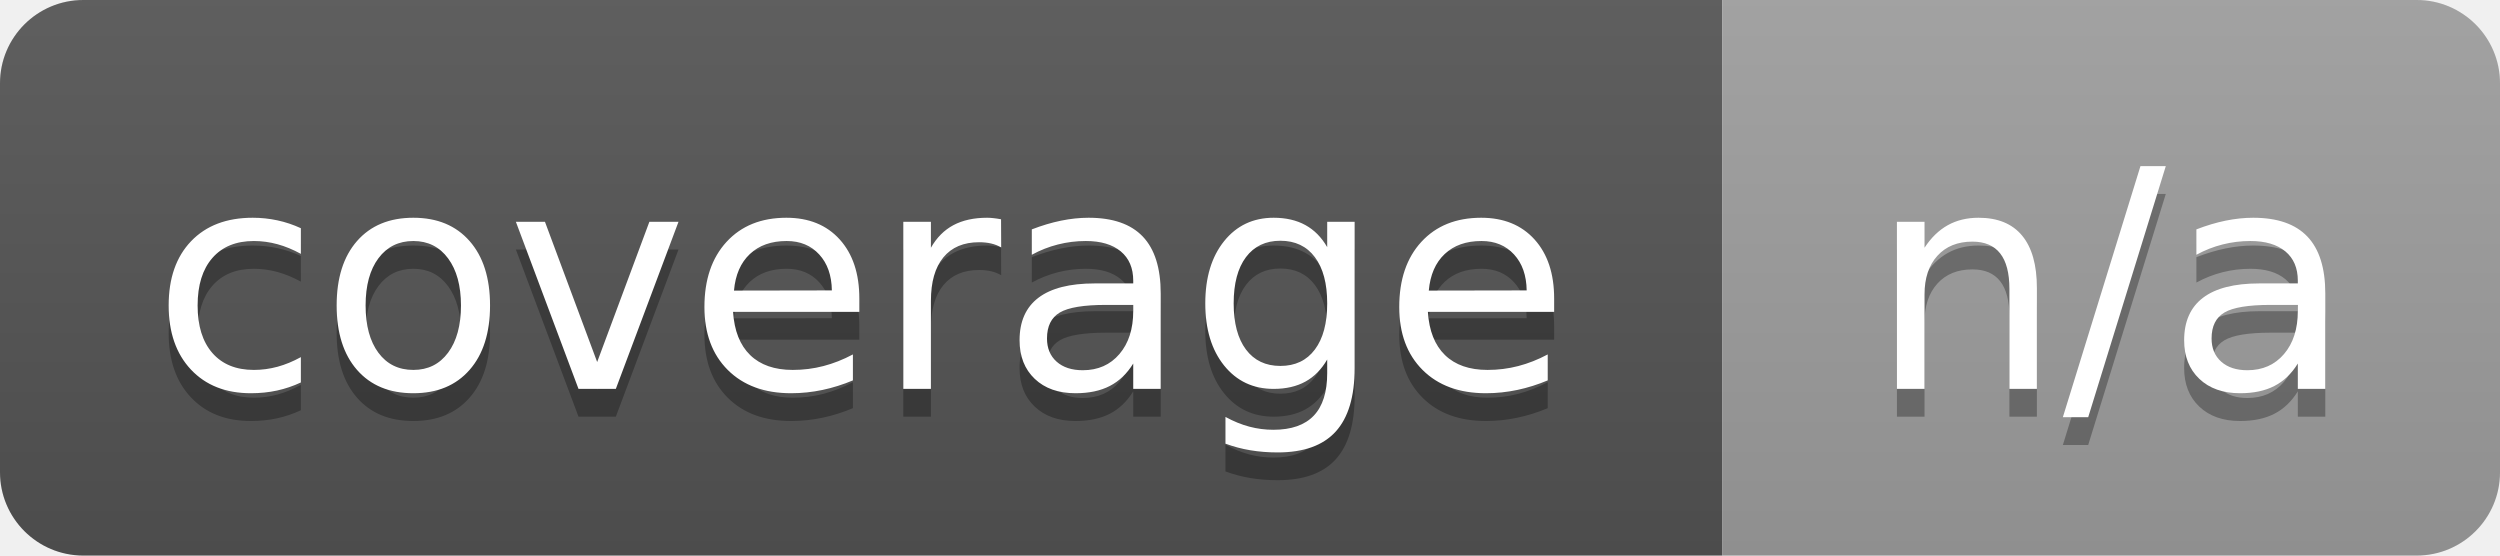
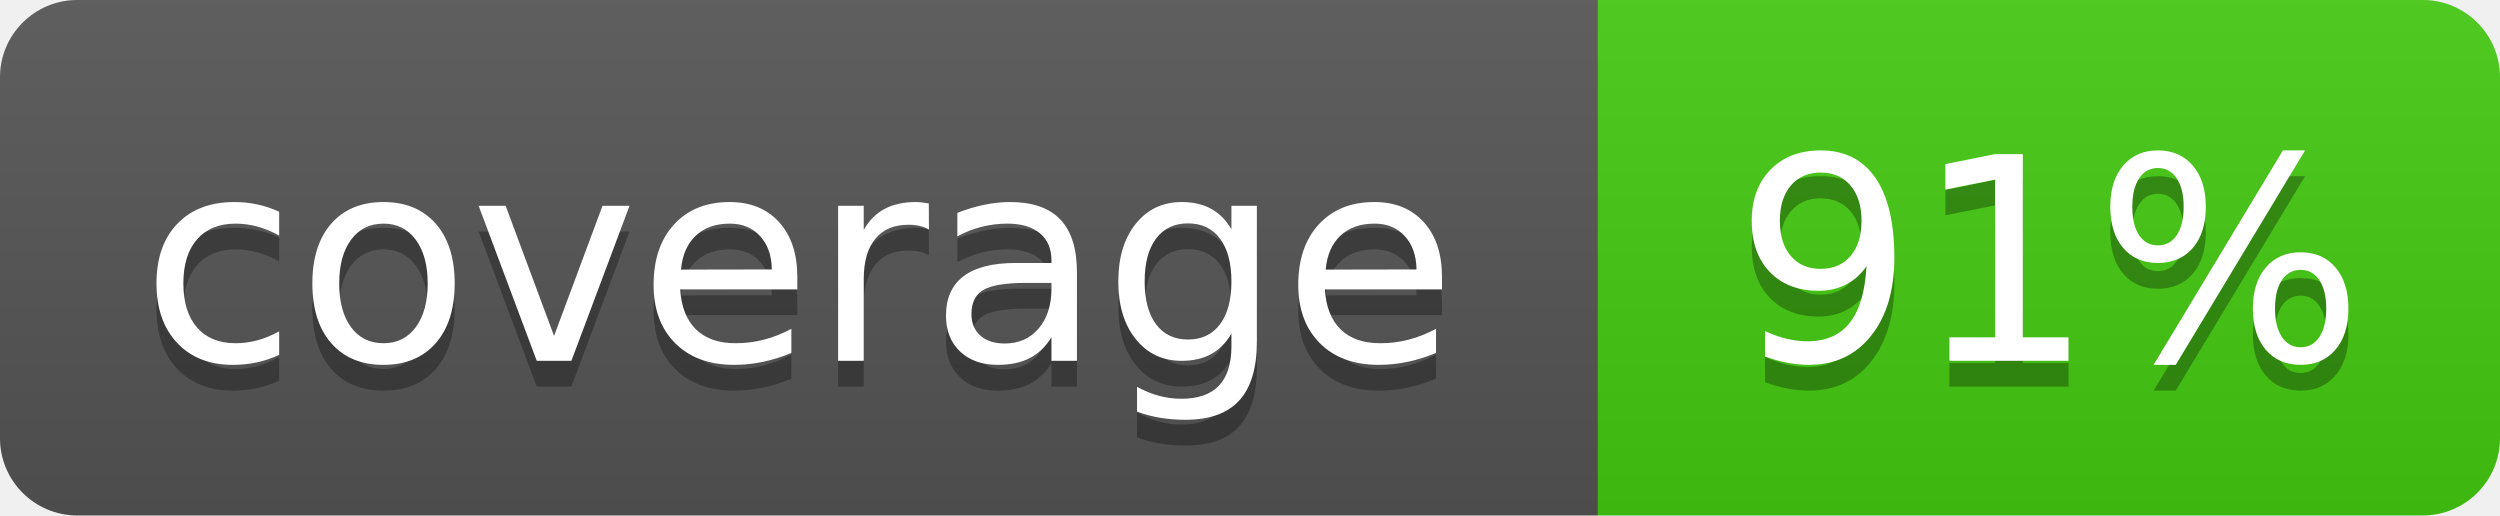
- <svg xmlns="http://www.w3.org/2000/svg" width="90" height="20" role="img" aria-label="coverage: n/a">
+ <svg xmlns="http://www.w3.org/2000/svg" width="97" height="20" role="img" aria-label="coverage: 91%">
  <linearGradient id="s" x2="0" y2="100%">
    <stop offset="0" stop-color="#bbb" stop-opacity=".1" />
    <stop offset="1" stop-opacity=".1" />
  </linearGradient>
  <clipPath id="r">
-     <rect width="90" height="20" rx="3" fill="#fff" />
+     <rect width="97" height="20" rx="3" fill="#fff" />
  </clipPath>
  <g clip-path="url(#r)">
    <rect width="62" height="20" fill="#555" />
-     <rect x="62" width="28" height="20" fill="#9f9f9f" />
-     <rect width="90" height="20" fill="url(#s)" />
+     <rect x="62" width="35" height="20" fill="#4c1" />
+     <rect width="97" height="20" fill="url(#s)" />
  </g>
  <g fill="#fff" text-anchor="middle" font-family="Verdana,Geneva,DejaVu Sans,sans-serif" text-rendering="geometricPrecision" font-size="110">
    <text aria-hidden="true" x="310" y="150" fill="#010101" fill-opacity=".3" transform="scale(.1)" textLength="520">coverage</text>
    <text x="310" y="140" transform="scale(.1)" textLength="520">coverage</text>
-     <text aria-hidden="true" x="760" y="150" fill="#010101" fill-opacity=".3" transform="scale(.1)" textLength="180">n/a</text>
-     <text x="760" y="140" transform="scale(.1)" textLength="180">n/a</text>
+     <text aria-hidden="true" x="795" y="150" fill="#010101" fill-opacity=".3" transform="scale(.1)" textLength="250">91%</text>
+     <text x="795" y="140" transform="scale(.1)" textLength="250">91%</text>
  </g>
</svg>
